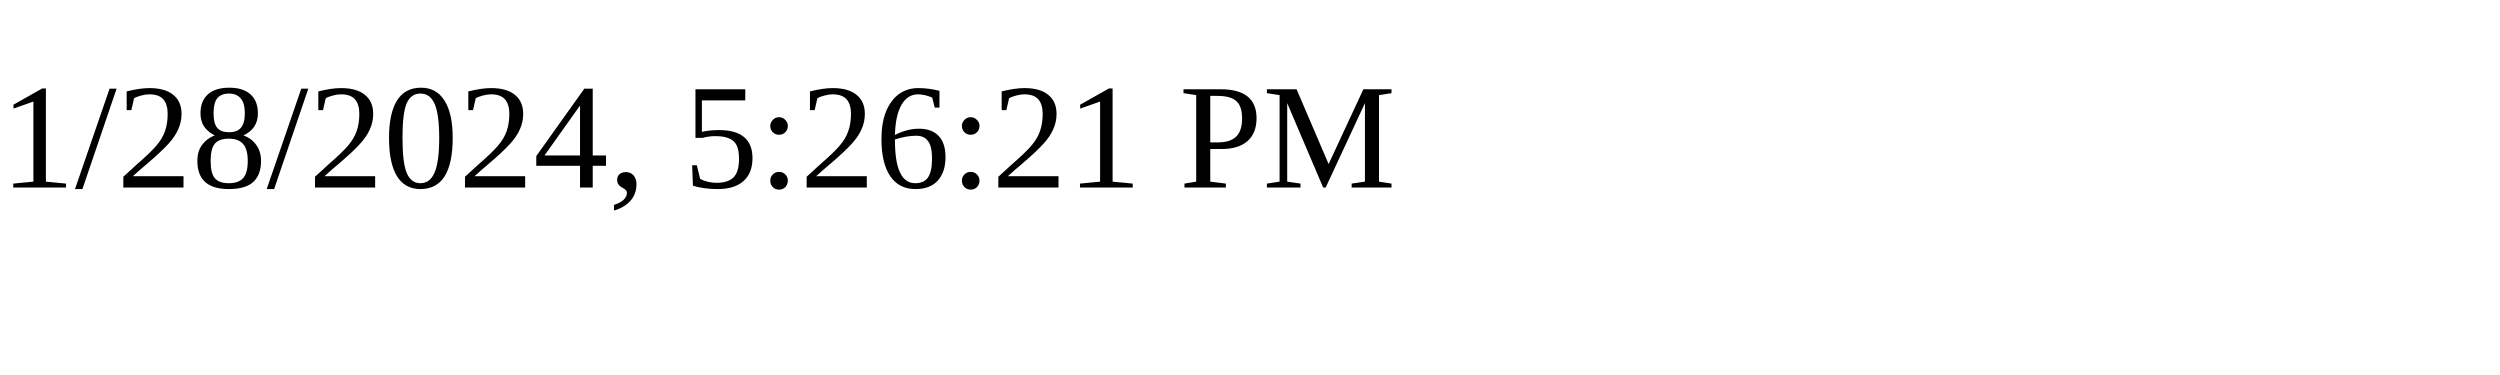
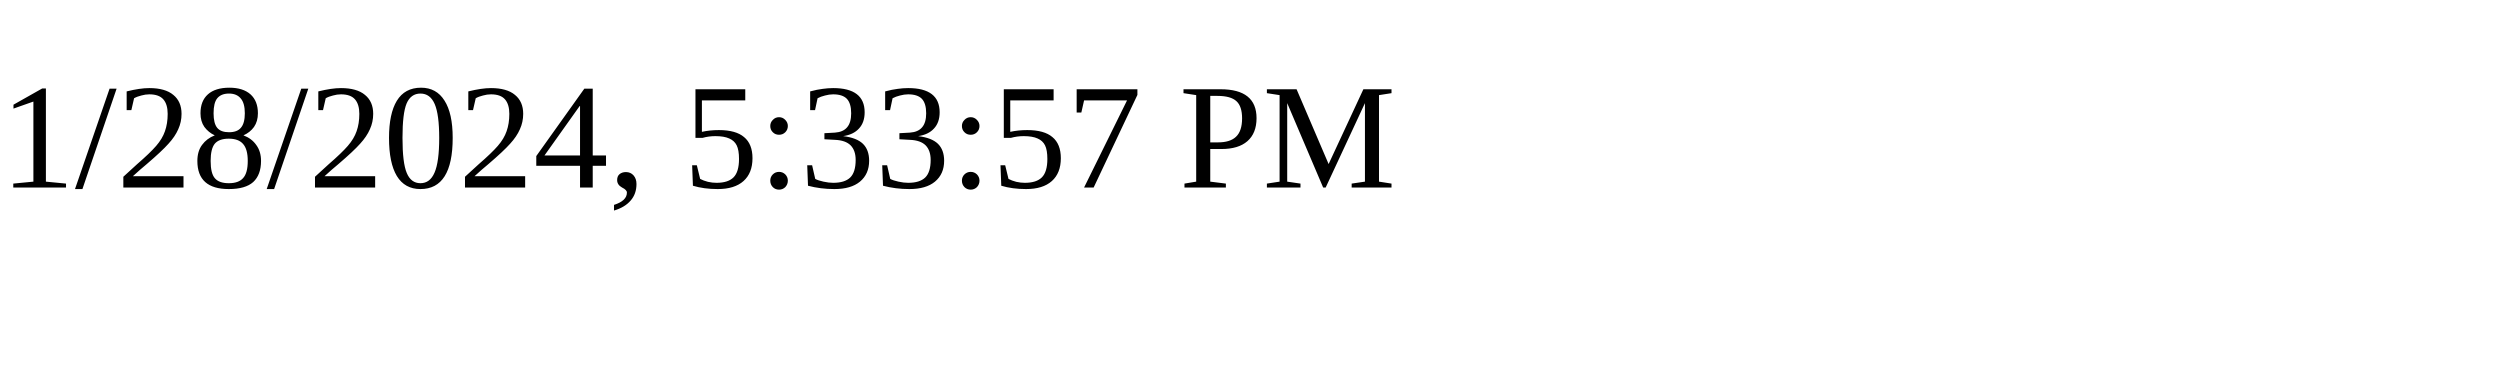
<svg xmlns="http://www.w3.org/2000/svg" height="30" width="200">
-   <text x="0" y="15">1/28/2024, 5:26:21 PM</text>
+   <text x="0" y="15">1/28/2024, 5:33:57 PM</text>
</svg>
